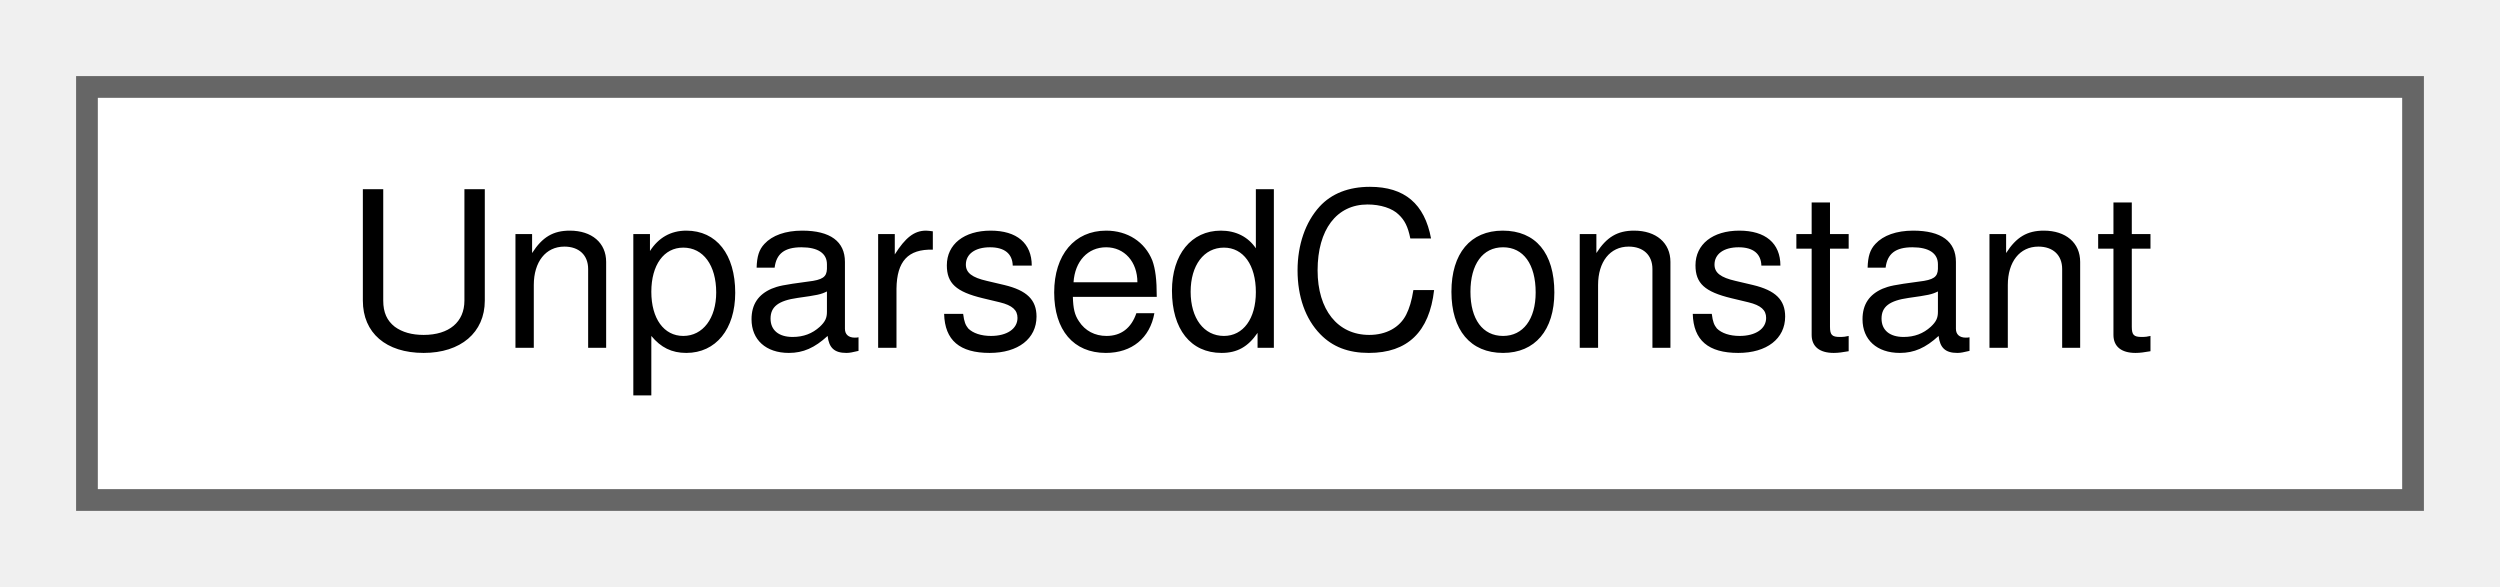
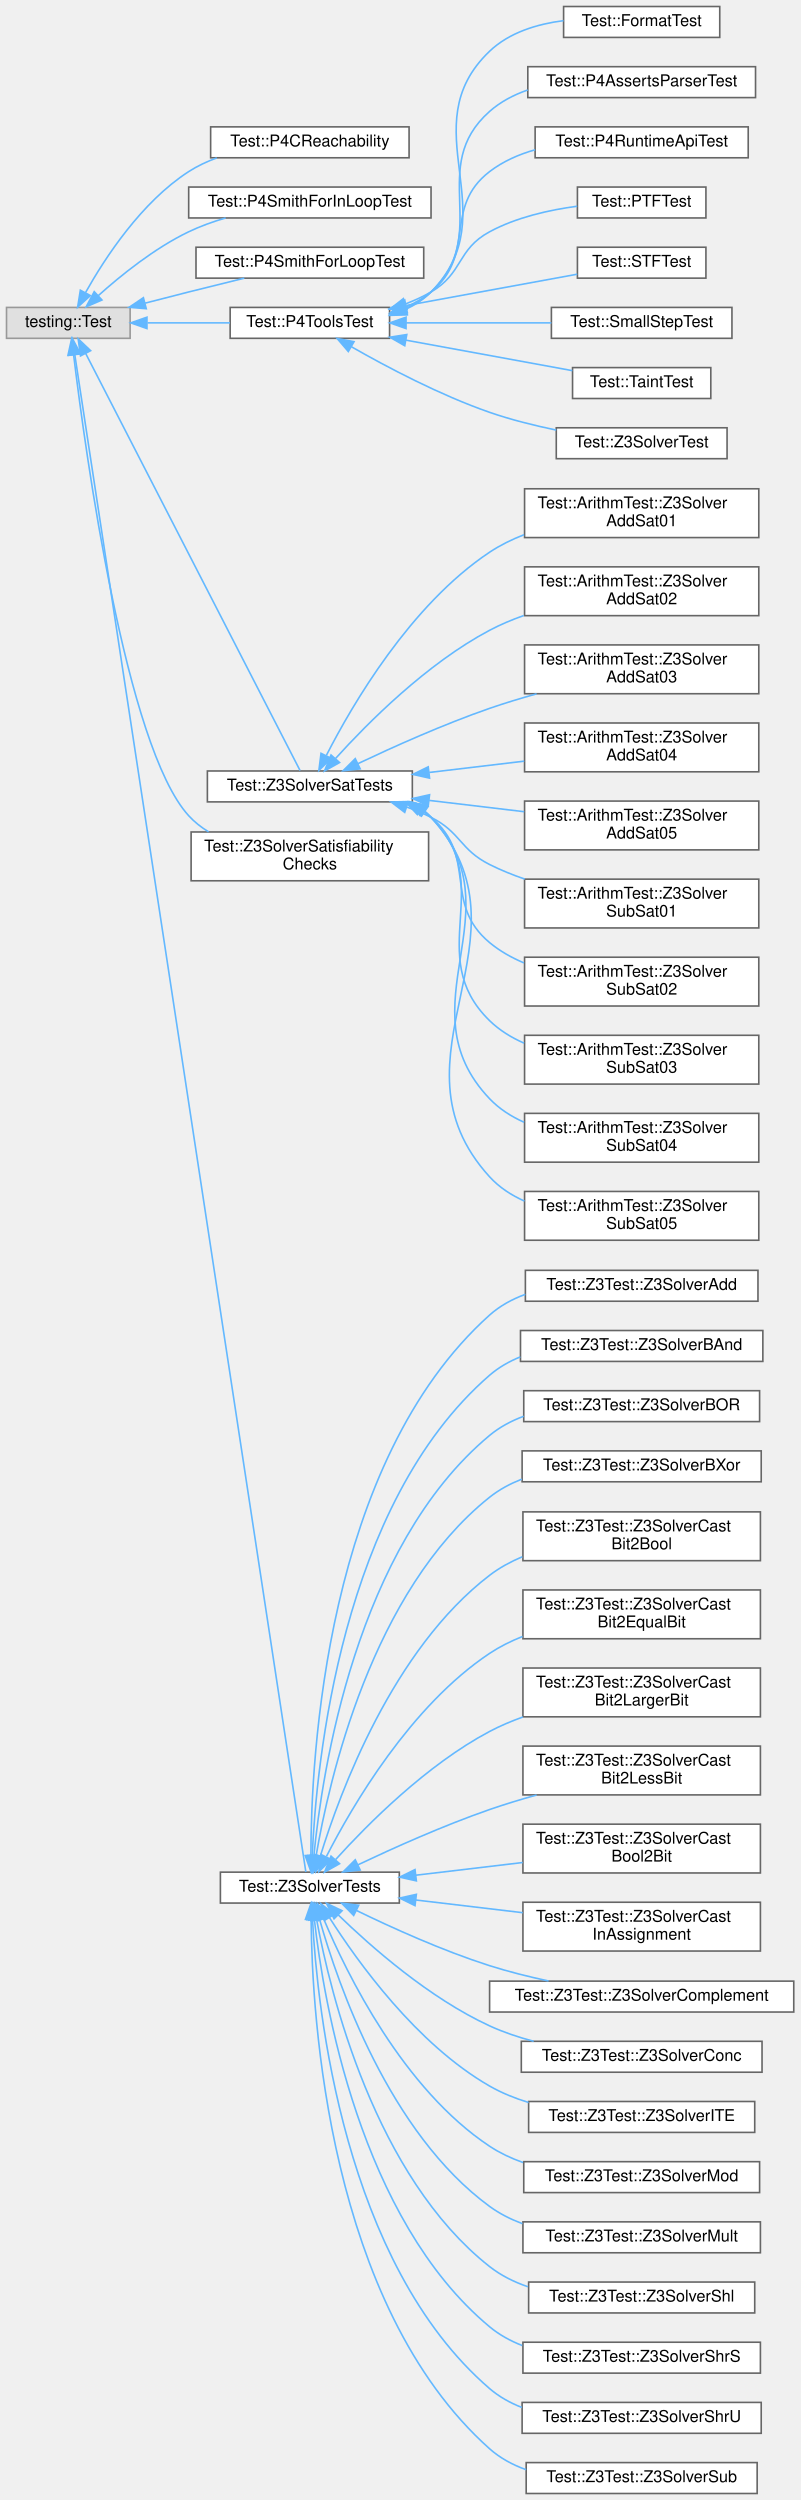
- <svg xmlns="http://www.w3.org/2000/svg" xmlns:xlink="http://www.w3.org/1999/xlink" width="115pt" height="27pt" viewBox="0.00 0.00 115.00 27.00">
-   <g id="graph0" class="graph" transform="scale(1 1) rotate(0) translate(4 23)">
+ <svg xmlns="http://www.w3.org/2000/svg" xmlns:xlink="http://www.w3.org/1999/xlink" width="492pt" height="1537pt" viewBox="0.00 0.00 492.00 1537.00">
+   <g id="graph0" class="graph" transform="scale(1 1) rotate(0) translate(4 1533)">
    <g id="Node000000" class="node">
      <g id="a_Node000000">
-         <a xlink:href="struct_unparsed_constant.html" target="_top" xlink:title=" ">
-           <polygon fill="white" stroke="#666666" points="107,-19 0,-19 0,0 107,0 107,-19" />
-           <text text-anchor="middle" x="53.5" y="-7" font-family="Helvetica,sans-Serif" font-size="10.00">UnparsedConstant</text>
+         <a xlink:title=" ">
+           <polygon fill="#e0e0e0" stroke="#999999" points="76,-1344 0,-1344 0,-1325 76,-1325 76,-1344" />
+           <text text-anchor="middle" x="38" y="-1332" font-family="Helvetica,sans-Serif" font-size="10.00">testing::Test</text>
+         </a>
+       </g>
+     </g>
+     <g id="Node000001" class="node">
+       <g id="a_Node000001">
+         <a xlink:href="class_test_1_1_p4_c_reachability.html" target="_top" xlink:title=" ">
+           <polygon fill="white" stroke="#666666" points="247.5,-1455 125.5,-1455 125.5,-1436 247.5,-1436 247.5,-1455" />
+           <text text-anchor="middle" x="186.5" y="-1443" font-family="Helvetica,sans-Serif" font-size="10.00">Test::P4CReachability</text>
+         </a>
+       </g>
+     </g>
+     <g id="edge1084_Node000000_Node000001" class="edge">
+       <g id="a_edge1084_Node000000_Node000001">
+         <a xlink:title=" ">
+           <path fill="none" stroke="#63b8ff" d="M48.6,-1353.16C60.55,-1374.46 82.96,-1408.77 112,-1427.5 117.3,-1430.92 123.2,-1433.69 129.28,-1435.93" />
+           <polygon fill="#63b8ff" stroke="#63b8ff" points="51.56,-1351.27 43.73,-1344.13 45.4,-1354.59 51.56,-1351.27" />
+         </a>
+       </g>
+     </g>
+     <g id="Node000002" class="node">
+       <g id="a_Node000002">
+         <a xlink:href="class_test_1_1_p4_smith_for_in_loop_test.html" target="_top" xlink:title=" ">
+           <polygon fill="white" stroke="#666666" points="261,-1418 112,-1418 112,-1399 261,-1399 261,-1418" />
+           <text text-anchor="middle" x="186.5" y="-1406" font-family="Helvetica,sans-Serif" font-size="10.00">Test::P4SmithForInLoopTest</text>
+         </a>
+       </g>
+     </g>
+     <g id="edge1085_Node000000_Node000002" class="edge">
+       <g id="a_edge1085_Node000000_Node000002">
+         <a xlink:title=" ">
+           <path fill="none" stroke="#63b8ff" d="M56.36,-1351.19C70.34,-1363.74 91.05,-1380.45 112,-1390.5 119.11,-1393.91 126.92,-1396.71 134.72,-1399" />
+           <polygon fill="#63b8ff" stroke="#63b8ff" points="58.68,-1348.56 48.96,-1344.36 53.93,-1353.71 58.68,-1348.56" />
+         </a>
+       </g>
+     </g>
+     <g id="Node000003" class="node">
+       <g id="a_Node000003">
+         <a xlink:href="class_test_1_1_p4_smith_for_loop_test.html" target="_top" xlink:title=" ">
+           <polygon fill="white" stroke="#666666" points="256.5,-1381 116.5,-1381 116.5,-1362 256.5,-1362 256.5,-1381" />
+           <text text-anchor="middle" x="186.5" y="-1369" font-family="Helvetica,sans-Serif" font-size="10.00">Test::P4SmithForLoopTest</text>
+         </a>
+       </g>
+     </g>
+     <g id="edge1086_Node000000_Node000003" class="edge">
+       <g id="a_edge1086_Node000000_Node000003">
+         <a xlink:title=" ">
+           <path fill="none" stroke="#63b8ff" d="M85.2,-1346.63C94.09,-1348.94 103.33,-1351.31 112,-1353.5 123.08,-1356.3 135.12,-1359.27 146.18,-1361.98" />
+           <polygon fill="#63b8ff" stroke="#63b8ff" points="85.92,-1343.2 75.36,-1344.07 84.16,-1349.98 85.92,-1343.2" />
+         </a>
+       </g>
+     </g>
+     <g id="Node000004" class="node">
+       <g id="a_Node000004">
+         <a xlink:href="class_test_1_1_p4_tools_test.html" target="_top" xlink:title="GTest for P4 Tools tests.">
+           <polygon fill="white" stroke="#666666" points="235.5,-1344 137.5,-1344 137.5,-1325 235.5,-1325 235.5,-1344" />
+           <text text-anchor="middle" x="186.5" y="-1332" font-family="Helvetica,sans-Serif" font-size="10.00">Test::P4ToolsTest</text>
+         </a>
+       </g>
+     </g>
+     <g id="edge1087_Node000000_Node000004" class="edge">
+       <g id="a_edge1087_Node000000_Node000004">
+         <a xlink:title=" ">
+           <path fill="none" stroke="#63b8ff" d="M86.71,-1334.5C102.96,-1334.5 121.13,-1334.5 137.41,-1334.5" />
+           <polygon fill="#63b8ff" stroke="#63b8ff" points="86.35,-1331 76.35,-1334.5 86.35,-1338 86.35,-1331" />
+         </a>
+       </g>
+     </g>
+     <g id="Node000013" class="node">
+       <g id="a_Node000013">
+         <a xlink:href="class_test_1_1_z3_solver_sat_tests.html" target="_top" xlink:title=" ">
+           <polygon fill="white" stroke="#666666" points="249.5,-1059 123.5,-1059 123.5,-1040 249.5,-1040 249.5,-1059" />
+           <text text-anchor="middle" x="186.5" y="-1047" font-family="Helvetica,sans-Serif" font-size="10.00">Test::Z3SolverSatTests</text>
+         </a>
+       </g>
+     </g>
+     <g id="edge1096_Node000000_Node000013" class="edge">
+       <g id="a_edge1096_Node000000_Node000013">
+         <a xlink:title=" ">
+           <path fill="none" stroke="#63b8ff" d="M48.69,-1315.66C77.06,-1260.46 159.3,-1100.47 180.48,-1059.27" />
+           <polygon fill="#63b8ff" stroke="#63b8ff" points="45.5,-1314.2 44.04,-1324.69 51.73,-1317.4 45.5,-1314.2" />
+         </a>
+       </g>
+     </g>
+     <g id="Node000024" class="node">
+       <g id="a_Node000024">
+         <a xlink:href="class_test_1_1_z3_solver_satisfiability_checks.html" target="_top" xlink:title=" ">
+           <polygon fill="white" stroke="#666666" points="259.5,-1021.5 113.5,-1021.5 113.5,-991.5 259.5,-991.5 259.5,-1021.5" />
+           <text text-anchor="start" x="121.5" y="-1009.5" font-family="Helvetica,sans-Serif" font-size="10.00">Test::Z3SolverSatisfiability</text>
+           <text text-anchor="middle" x="186.5" y="-998.5" font-family="Helvetica,sans-Serif" font-size="10.00">Checks</text>
+         </a>
+       </g>
+     </g>
+     <g id="edge1107_Node000000_Node000024" class="edge">
+       <g id="a_edge1107_Node000000_Node000024">
+         <a xlink:title=" ">
+           <path fill="none" stroke="#63b8ff" d="M41.27,-1314.75C48.57,-1254.4 73.28,-1073.93 112,-1031.5 115.54,-1027.62 119.71,-1024.34 124.24,-1021.57" />
+           <polygon fill="#63b8ff" stroke="#63b8ff" points="37.77,-1314.51 40.07,-1324.85 44.72,-1315.33 37.77,-1314.51" />
+         </a>
+       </g>
+     </g>
+     <g id="Node000025" class="node">
+       <g id="a_Node000025">
+         <a xlink:href="class_test_1_1_z3_solver_tests.html" target="_top" xlink:title=" ">
+           <polygon fill="white" stroke="#666666" points="241.5,-382 131.5,-382 131.5,-363 241.5,-363 241.5,-382" />
+           <text text-anchor="middle" x="186.5" y="-370" font-family="Helvetica,sans-Serif" font-size="10.00">Test::Z3SolverTests</text>
+         </a>
+       </g>
+     </g>
+     <g id="edge1108_Node000000_Node000025" class="edge">
+       <g id="a_edge1108_Node000000_Node000025">
+         <a xlink:title=" ">
+           <path fill="none" stroke="#63b8ff" d="M41.96,-1315.08C61.37,-1187.63 170.14,-473.38 184.04,-382.1" />
+           <polygon fill="#63b8ff" stroke="#63b8ff" points="38.5,-1314.57 40.45,-1324.98 45.42,-1315.62 38.5,-1314.57" />
+         </a>
+       </g>
+     </g>
+     <g id="Node000005" class="node">
+       <g id="a_Node000005">
+         <a xlink:href="class_test_1_1_format_test.html" target="_top" xlink:title="Helper methods to build configurations for Format Tests.">
+           <polygon fill="white" stroke="#666666" points="438.5,-1529 342.5,-1529 342.5,-1510 438.5,-1510 438.5,-1529" />
+           <text text-anchor="middle" x="390.5" y="-1517" font-family="Helvetica,sans-Serif" font-size="10.00">Test::FormatTest</text>
+         </a>
+       </g>
+     </g>
+     <g id="edge1088_Node000004_Node000005" class="edge">
+       <g id="a_edge1088_Node000004_Node000005">
+         <a xlink:title=" ">
+           <path fill="none" stroke="#63b8ff" d="M245.22,-1342.73C251.07,-1345.43 256.51,-1348.94 261,-1353.5 308.52,-1401.71 248.03,-1454.76 297,-1501.5 309.07,-1513.02 326.21,-1518.22 342.46,-1520.31" />
+           <polygon fill="#63b8ff" stroke="#63b8ff" points="246.34,-1339.41 235.74,-1339.12 243.84,-1345.95 246.34,-1339.41" />
+         </a>
+       </g>
+     </g>
+     <g id="Node000006" class="node">
+       <g id="a_Node000006">
+         <a xlink:href="class_test_1_1_p4_asserts_parser_test.html" target="_top" xlink:title=" ">
+           <polygon fill="white" stroke="#666666" points="460.5,-1492 320.5,-1492 320.5,-1473 460.5,-1473 460.5,-1492" />
+           <text text-anchor="middle" x="390.5" y="-1480" font-family="Helvetica,sans-Serif" font-size="10.00">Test::P4AssertsParserTest</text>
+         </a>
+       </g>
+     </g>
+     <g id="edge1089_Node000004_Node000006" class="edge">
+       <g id="a_edge1089_Node000004_Node000006">
+         <a xlink:title=" ">
+           <path fill="none" stroke="#63b8ff" d="M245.13,-1343.18C250.95,-1345.8 256.4,-1349.17 261,-1353.5 298.77,-1389.04 258.17,-1430.12 297,-1464.5 303.74,-1470.46 311.85,-1474.7 320.43,-1477.67" />
+           <polygon fill="#63b8ff" stroke="#63b8ff" points="246.33,-1339.89 235.74,-1339.64 243.86,-1346.44 246.33,-1339.89" />
+         </a>
+       </g>
+     </g>
+     <g id="Node000007" class="node">
+       <g id="a_Node000007">
+         <a xlink:href="class_test_1_1_p4_runtime_api_test.html" target="_top" xlink:title="Helper methods to build configurations for P4RuntimeApi Tests.">
+           <polygon fill="white" stroke="#666666" points="456,-1455 325,-1455 325,-1436 456,-1436 456,-1455" />
+           <text text-anchor="middle" x="390.5" y="-1443" font-family="Helvetica,sans-Serif" font-size="10.00">Test::P4RuntimeApiTest</text>
+         </a>
+       </g>
+     </g>
+     <g id="edge1090_Node000004_Node000007" class="edge">
+       <g id="a_edge1090_Node000004_Node000007">
+         <a xlink:title=" ">
+           <path fill="none" stroke="#63b8ff" d="M245.45,-1344.21C251.05,-1346.66 256.36,-1349.7 261,-1353.5 289.31,-1376.65 268,-1405.22 297,-1427.5 305.17,-1433.78 314.93,-1438.06 324.99,-1440.94" />
+           <polygon fill="#63b8ff" stroke="#63b8ff" points="246.42,-1340.84 235.83,-1340.65 243.98,-1347.4 246.42,-1340.84" />
+         </a>
+       </g>
+     </g>
+     <g id="Node000008" class="node">
+       <g id="a_Node000008">
+         <a xlink:href="class_test_1_1_p_t_f_test.html" target="_top" xlink:title="Helper methods to build configurations for PTF Tests.">
+           <polygon fill="white" stroke="#666666" points="430,-1418 351,-1418 351,-1399 430,-1399 430,-1418" />
+           <text text-anchor="middle" x="390.5" y="-1406" font-family="Helvetica,sans-Serif" font-size="10.00">Test::PTFTest</text>
+         </a>
+       </g>
+     </g>
+     <g id="edge1091_Node000004_Node000008" class="edge">
+       <g id="a_edge1091_Node000004_Node000008">
+         <a xlink:title=" ">
+           <path fill="none" stroke="#63b8ff" d="M245.49,-1346.23C250.89,-1348.29 256.16,-1350.69 261,-1353.5 280.84,-1365.02 276.82,-1379.59 297,-1390.5 313.41,-1399.37 333.54,-1403.91 350.84,-1406.22" />
+           <polygon fill="#63b8ff" stroke="#63b8ff" points="246.25,-1342.8 235.66,-1342.91 244.01,-1349.43 246.25,-1342.8" />
+         </a>
+       </g>
+     </g>
+     <g id="Node000009" class="node">
+       <g id="a_Node000009">
+         <a xlink:href="class_test_1_1_s_t_f_test.html" target="_top" xlink:title="Helper methods to build configurations for STF Tests.">
+           <polygon fill="white" stroke="#666666" points="430,-1381 351,-1381 351,-1362 430,-1362 430,-1381" />
+           <text text-anchor="middle" x="390.5" y="-1369" font-family="Helvetica,sans-Serif" font-size="10.00">Test::STFTest</text>
+         </a>
+       </g>
+     </g>
+     <g id="edge1092_Node000004_Node000009" class="edge">
+       <g id="a_edge1092_Node000004_Node000009">
+         <a xlink:title=" ">
+           <path fill="none" stroke="#63b8ff" d="M245.83,-1345.18C279.59,-1351.37 321.15,-1358.98 350.86,-1364.42" />
+           <polygon fill="#63b8ff" stroke="#63b8ff" points="246.09,-1341.67 235.63,-1343.32 244.83,-1348.56 246.09,-1341.67" />
+         </a>
+       </g>
+     </g>
+     <g id="Node000010" class="node">
+       <g id="a_Node000010">
+         <a xlink:href="class_test_1_1_small_step_test.html" target="_top" xlink:title=" ">
+           <polygon fill="white" stroke="#666666" points="446,-1344 335,-1344 335,-1325 446,-1325 446,-1344" />
+           <text text-anchor="middle" x="390.5" y="-1332" font-family="Helvetica,sans-Serif" font-size="10.00">Test::SmallStepTest</text>
+         </a>
+       </g>
+     </g>
+     <g id="edge1093_Node000004_Node000010" class="edge">
+       <g id="a_edge1093_Node000004_Node000010">
+         <a xlink:title=" ">
+           <path fill="none" stroke="#63b8ff" d="M245.72,-1334.5C273.83,-1334.5 307.36,-1334.5 334.97,-1334.5" />
+           <polygon fill="#63b8ff" stroke="#63b8ff" points="245.63,-1331 235.63,-1334.5 245.63,-1338 245.63,-1331" />
+         </a>
+       </g>
+     </g>
+     <g id="Node000011" class="node">
+       <g id="a_Node000011">
+         <a xlink:href="class_test_1_1_taint_test.html" target="_top" xlink:title="Helper methods to build configurations for Taint Tests.">
+           <polygon fill="white" stroke="#666666" points="433,-1307 348,-1307 348,-1288 433,-1288 433,-1307" />
+           <text text-anchor="middle" x="390.5" y="-1295" font-family="Helvetica,sans-Serif" font-size="10.00">Test::TaintTest</text>
+         </a>
+       </g>
+     </g>
+     <g id="edge1094_Node000004_Node000011" class="edge">
+       <g id="a_edge1094_Node000004_Node000011">
+         <a xlink:title=" ">
+           <path fill="none" stroke="#63b8ff" d="M245.52,-1323.87C278.23,-1317.88 318.33,-1310.54 347.89,-1305.12" />
+           <polygon fill="#63b8ff" stroke="#63b8ff" points="244.83,-1320.44 235.63,-1325.68 246.09,-1327.33 244.83,-1320.44" />
+         </a>
+       </g>
+     </g>
+     <g id="Node000012" class="node">
+       <g id="a_Node000012">
+         <a xlink:href="class_test_1_1_z3_solver_test.html" target="_top" xlink:title=" ">
+           <polygon fill="white" stroke="#666666" points="443,-1270 338,-1270 338,-1251 443,-1251 443,-1270" />
+           <text text-anchor="middle" x="390.5" y="-1258" font-family="Helvetica,sans-Serif" font-size="10.00">Test::Z3SolverTest</text>
+         </a>
+       </g>
+     </g>
+     <g id="edge1095_Node000004_Node000012" class="edge">
+       <g id="a_edge1095_Node000004_Node000012">
+         <a xlink:title=" ">
+           <path fill="none" stroke="#63b8ff" d="M212.09,-1319.79C233.76,-1307.41 266.54,-1290.07 297,-1279.5 310.01,-1274.99 324.44,-1271.39 337.96,-1268.59" />
+           <polygon fill="#63b8ff" stroke="#63b8ff" points="210.14,-1316.88 203.24,-1324.92 213.65,-1322.93 210.14,-1316.88" />
+         </a>
+       </g>
+     </g>
+     <g id="Node000014" class="node">
+       <g id="a_Node000014">
+         <a xlink:href="class_test_1_1_arithm_test_1_1_z3_solver_add_sat01.html" target="_top" xlink:title=" ">
+           <polygon fill="white" stroke="#666666" points="462.5,-1232.5 318.5,-1232.5 318.5,-1202.5 462.5,-1202.5 462.5,-1232.5" />
+           <text text-anchor="start" x="326.5" y="-1220.5" font-family="Helvetica,sans-Serif" font-size="10.00">Test::ArithmTest::Z3Solver</text>
+           <text text-anchor="middle" x="390.5" y="-1209.5" font-family="Helvetica,sans-Serif" font-size="10.00">AddSat01</text>
+         </a>
+       </g>
+     </g>
+     <g id="edge1097_Node000013_Node000014" class="edge">
+       <g id="a_edge1097_Node000013_Node000014">
+         <a xlink:title=" ">
+           <path fill="none" stroke="#63b8ff" d="M196.68,-1068.66C212.61,-1099.8 248.38,-1161.14 297,-1193.5 303.49,-1197.82 310.72,-1201.36 318.19,-1204.27" />
+           <polygon fill="#63b8ff" stroke="#63b8ff" points="199.64,-1066.74 192.05,-1059.35 193.37,-1069.86 199.64,-1066.74" />
+         </a>
+       </g>
+     </g>
+     <g id="Node000015" class="node">
+       <g id="a_Node000015">
+         <a xlink:href="class_test_1_1_arithm_test_1_1_z3_solver_add_sat02.html" target="_top" xlink:title=" ">
+           <polygon fill="white" stroke="#666666" points="462.5,-1184.5 318.5,-1184.5 318.5,-1154.5 462.5,-1154.5 462.5,-1184.5" />
+           <text text-anchor="start" x="326.5" y="-1172.5" font-family="Helvetica,sans-Serif" font-size="10.00">Test::ArithmTest::Z3Solver</text>
+           <text text-anchor="middle" x="390.5" y="-1161.5" font-family="Helvetica,sans-Serif" font-size="10.00">AddSat02</text>
+         </a>
+       </g>
+     </g>
+     <g id="edge1098_Node000013_Node000015" class="edge">
+       <g id="a_edge1098_Node000013_Node000015">
+         <a xlink:title=" ">
+           <path fill="none" stroke="#63b8ff" d="M202.37,-1066.77C221.91,-1088.38 258.34,-1125.03 297,-1145.5 303.6,-1148.99 310.74,-1152 318.02,-1154.58" />
+           <polygon fill="#63b8ff" stroke="#63b8ff" points="204.76,-1064.19 195.51,-1059.03 199.52,-1068.83 204.76,-1064.19" />
+         </a>
+       </g>
+     </g>
+     <g id="Node000016" class="node">
+       <g id="a_Node000016">
+         <a xlink:href="class_test_1_1_arithm_test_1_1_z3_solver_add_sat03.html" target="_top" xlink:title=" ">
+           <polygon fill="white" stroke="#666666" points="462.5,-1136.5 318.5,-1136.5 318.5,-1106.5 462.5,-1106.5 462.5,-1136.5" />
+           <text text-anchor="start" x="326.5" y="-1124.5" font-family="Helvetica,sans-Serif" font-size="10.00">Test::ArithmTest::Z3Solver</text>
+           <text text-anchor="middle" x="390.5" y="-1113.5" font-family="Helvetica,sans-Serif" font-size="10.00">AddSat03</text>
+         </a>
+       </g>
+     </g>
+     <g id="edge1099_Node000013_Node000016" class="edge">
+       <g id="a_edge1099_Node000013_Node000016">
+         <a xlink:title=" ">
+           <path fill="none" stroke="#63b8ff" d="M215.94,-1063.46C237.76,-1073.8 268.81,-1087.73 297,-1097.5 306.25,-1100.7 316.15,-1103.71 325.91,-1106.43" />
+           <polygon fill="#63b8ff" stroke="#63b8ff" points="217.44,-1060.3 206.9,-1059.13 214.41,-1066.61 217.44,-1060.3" />
+         </a>
+       </g>
+     </g>
+     <g id="Node000017" class="node">
+       <g id="a_Node000017">
+         <a xlink:href="class_test_1_1_arithm_test_1_1_z3_solver_add_sat04.html" target="_top" xlink:title=" ">
+           <polygon fill="white" stroke="#666666" points="462.5,-1088.5 318.5,-1088.5 318.5,-1058.5 462.5,-1058.5 462.5,-1088.5" />
+           <text text-anchor="start" x="326.5" y="-1076.5" font-family="Helvetica,sans-Serif" font-size="10.00">Test::ArithmTest::Z3Solver</text>
+           <text text-anchor="middle" x="390.5" y="-1065.5" font-family="Helvetica,sans-Serif" font-size="10.00">AddSat04</text>
+         </a>
+       </g>
+     </g>
+     <g id="edge1100_Node000013_Node000017" class="edge">
+       <g id="a_edge1100_Node000013_Node000017">
+         <a xlink:title=" ">
+           <path fill="none" stroke="#63b8ff" d="M259.84,-1058.09C278.84,-1060.35 299.32,-1062.79 318.27,-1065.04" />
+           <polygon fill="#63b8ff" stroke="#63b8ff" points="260.1,-1054.6 249.75,-1056.9 259.27,-1061.55 260.1,-1054.6" />
+         </a>
+       </g>
+     </g>
+     <g id="Node000018" class="node">
+       <g id="a_Node000018">
+         <a xlink:href="class_test_1_1_arithm_test_1_1_z3_solver_add_sat05.html" target="_top" xlink:title=" ">
+           <polygon fill="white" stroke="#666666" points="462.5,-1040.5 318.5,-1040.5 318.5,-1010.5 462.5,-1010.5 462.5,-1040.5" />
+           <text text-anchor="start" x="326.5" y="-1028.5" font-family="Helvetica,sans-Serif" font-size="10.00">Test::ArithmTest::Z3Solver</text>
+           <text text-anchor="middle" x="390.5" y="-1017.5" font-family="Helvetica,sans-Serif" font-size="10.00">AddSat05</text>
+         </a>
+       </g>
+     </g>
+     <g id="edge1101_Node000013_Node000018" class="edge">
+       <g id="a_edge1101_Node000013_Node000018">
+         <a xlink:title=" ">
+           <path fill="none" stroke="#63b8ff" d="M259.84,-1040.91C278.84,-1038.65 299.32,-1036.21 318.27,-1033.96" />
+           <polygon fill="#63b8ff" stroke="#63b8ff" points="259.27,-1037.45 249.75,-1042.1 260.1,-1044.4 259.27,-1037.45" />
+         </a>
+       </g>
+     </g>
+     <g id="Node000019" class="node">
+       <g id="a_Node000019">
+         <a xlink:href="class_test_1_1_arithm_test_1_1_z3_solver_sub_sat01.html" target="_top" xlink:title=" ">
+           <polygon fill="white" stroke="#666666" points="462.5,-992.5 318.5,-992.5 318.5,-962.5 462.5,-962.5 462.5,-992.5" />
+           <text text-anchor="start" x="326.5" y="-980.5" font-family="Helvetica,sans-Serif" font-size="10.00">Test::ArithmTest::Z3Solver</text>
+           <text text-anchor="middle" x="390.5" y="-969.5" font-family="Helvetica,sans-Serif" font-size="10.00">SubSat01</text>
+         </a>
+       </g>
+     </g>
+     <g id="edge1102_Node000013_Node000019" class="edge">
+       <g id="a_edge1102_Node000013_Node000019">
+         <a xlink:title=" ">
+           <path fill="none" stroke="#63b8ff" d="M246.27,-1036.75C251.35,-1034.92 256.34,-1032.84 261,-1030.5 279.36,-1021.28 278.64,-1010.73 297,-1001.5 303.82,-998.07 311.17,-995.1 318.65,-992.53" />
+           <polygon fill="#63b8ff" stroke="#63b8ff" points="244.82,-1033.54 236.41,-1039.97 247,-1040.19 244.82,-1033.54" />
+         </a>
+       </g>
+     </g>
+     <g id="Node000020" class="node">
+       <g id="a_Node000020">
+         <a xlink:href="class_test_1_1_arithm_test_1_1_z3_solver_sub_sat02.html" target="_top" xlink:title=" ">
+           <polygon fill="white" stroke="#666666" points="462.5,-944.5 318.5,-944.5 318.5,-914.5 462.5,-914.5 462.5,-944.5" />
+           <text text-anchor="start" x="326.5" y="-932.5" font-family="Helvetica,sans-Serif" font-size="10.00">Test::ArithmTest::Z3Solver</text>
+           <text text-anchor="middle" x="390.5" y="-921.5" font-family="Helvetica,sans-Serif" font-size="10.00">SubSat02</text>
+         </a>
+       </g>
+     </g>
+     <g id="edge1103_Node000013_Node000020" class="edge">
+       <g id="a_edge1103_Node000013_Node000020">
+         <a xlink:title=" ">
+           <path fill="none" stroke="#63b8ff" d="M254.51,-1035.15C256.79,-1033.74 258.96,-1032.19 261,-1030.5 290.06,-1006.36 267.95,-977.65 297,-953.5 303.25,-948.3 310.5,-944.22 318.13,-941" />
+           <polygon fill="#63b8ff" stroke="#63b8ff" points="252.57,-1032.22 245.32,-1039.94 255.8,-1038.42 252.57,-1032.22" />
+         </a>
+       </g>
+     </g>
+     <g id="Node000021" class="node">
+       <g id="a_Node000021">
+         <a xlink:href="class_test_1_1_arithm_test_1_1_z3_solver_sub_sat03.html" target="_top" xlink:title=" ">
+           <polygon fill="white" stroke="#666666" points="462.5,-896.5 318.5,-896.5 318.5,-866.5 462.5,-866.5 462.5,-896.5" />
+           <text text-anchor="start" x="326.5" y="-884.5" font-family="Helvetica,sans-Serif" font-size="10.00">Test::ArithmTest::Z3Solver</text>
+           <text text-anchor="middle" x="390.5" y="-873.5" font-family="Helvetica,sans-Serif" font-size="10.00">SubSat03</text>
+         </a>
+       </g>
+     </g>
+     <g id="edge1104_Node000013_Node000021" class="edge">
+       <g id="a_edge1104_Node000013_Node000021">
+         <a xlink:title=" ">
+           <path fill="none" stroke="#63b8ff" d="M256.27,-1034.53C257.93,-1033.29 259.51,-1031.95 261,-1030.5 302.44,-990.18 255.58,-945.83 297,-905.5 303.06,-899.6 310.38,-895.09 318.21,-891.67" />
+           <polygon fill="#63b8ff" stroke="#63b8ff" points="254.1,-1031.75 247.4,-1039.96 257.75,-1037.73 254.1,-1031.75" />
+         </a>
+       </g>
+     </g>
+     <g id="Node000022" class="node">
+       <g id="a_Node000022">
+         <a xlink:href="class_test_1_1_arithm_test_1_1_z3_solver_sub_sat04.html" target="_top" xlink:title=" ">
+           <polygon fill="white" stroke="#666666" points="462.5,-848.5 318.5,-848.5 318.5,-818.5 462.5,-818.5 462.5,-848.5" />
+           <text text-anchor="start" x="326.5" y="-836.5" font-family="Helvetica,sans-Serif" font-size="10.00">Test::ArithmTest::Z3Solver</text>
+           <text text-anchor="middle" x="390.5" y="-825.5" font-family="Helvetica,sans-Serif" font-size="10.00">SubSat04</text>
+         </a>
+       </g>
+     </g>
+     <g id="edge1105_Node000013_Node000022" class="edge">
+       <g id="a_edge1105_Node000013_Node000022">
+         <a xlink:title=" ">
+           <path fill="none" stroke="#63b8ff" d="M257.03,-1034.18C258.42,-1033.04 259.75,-1031.81 261,-1030.5 315.19,-973.66 242.84,-914.37 297,-857.5 302.95,-851.25 310.3,-846.55 318.23,-843.03" />
+           <polygon fill="#63b8ff" stroke="#63b8ff" points="254.81,-1031.45 248.41,-1039.9 258.68,-1037.29 254.81,-1031.45" />
+         </a>
+       </g>
+     </g>
+     <g id="Node000023" class="node">
+       <g id="a_Node000023">
+         <a xlink:href="class_test_1_1_arithm_test_1_1_z3_solver_sub_sat05.html" target="_top" xlink:title=" ">
+           <polygon fill="white" stroke="#666666" points="462.5,-800.5 318.5,-800.5 318.5,-770.5 462.5,-770.5 462.5,-800.5" />
+           <text text-anchor="start" x="326.5" y="-788.5" font-family="Helvetica,sans-Serif" font-size="10.00">Test::ArithmTest::Z3Solver</text>
+           <text text-anchor="middle" x="390.5" y="-777.5" font-family="Helvetica,sans-Serif" font-size="10.00">SubSat05</text>
+         </a>
+       </g>
+     </g>
+     <g id="edge1106_Node000013_Node000023" class="edge">
+       <g id="a_edge1106_Node000013_Node000023">
+         <a xlink:title=" ">
+           <path fill="none" stroke="#63b8ff" d="M257.21,-1034.17C258.54,-1033.03 259.81,-1031.81 261,-1030.5 328.08,-956.99 229.96,-883.04 297,-809.5 302.92,-803 310.36,-798.17 318.43,-794.58" />
+           <polygon fill="#63b8ff" stroke="#63b8ff" points="255.18,-1031.31 248.93,-1039.87 259.15,-1037.08 255.18,-1031.31" />
+         </a>
+       </g>
+     </g>
+     <g id="Node000026" class="node">
+       <g id="a_Node000026">
+         <a xlink:href="class_test_1_1_z3_test_1_1_z3_solver_add.html" target="_top" xlink:title=" ">
+           <polygon fill="white" stroke="#666666" points="462,-752 319,-752 319,-733 462,-733 462,-752" />
+           <text text-anchor="middle" x="390.5" y="-740" font-family="Helvetica,sans-Serif" font-size="10.00">Test::Z3Test::Z3SolverAdd</text>
+         </a>
+       </g>
+     </g>
+     <g id="edge1109_Node000025_Node000026" class="edge">
+       <g id="a_edge1109_Node000025_Node000026">
+         <a xlink:title=" ">
+           <path fill="none" stroke="#63b8ff" d="M187.14,-392.23C187.19,-452.24 196.03,-634.01 297,-724.5 303.34,-730.18 310.91,-734.29 318.97,-737.24" />
+           <polygon fill="#63b8ff" stroke="#63b8ff" points="190.64,-392.22 187.22,-382.2 183.64,-392.17 190.64,-392.22" />
+         </a>
+       </g>
+     </g>
+     <g id="Node000027" class="node">
+       <g id="a_Node000027">
+         <a xlink:href="class_test_1_1_z3_test_1_1_z3_solver_b_and.html" target="_top" xlink:title=" ">
+           <polygon fill="white" stroke="#666666" points="465,-715 316,-715 316,-696 465,-696 465,-715" />
+           <text text-anchor="middle" x="390.5" y="-703" font-family="Helvetica,sans-Serif" font-size="10.00">Test::Z3Test::Z3SolverBAnd</text>
+         </a>
+       </g>
+     </g>
+     <g id="edge1110_Node000025_Node000027" class="edge">
+       <g id="a_edge1110_Node000025_Node000027">
+         <a xlink:title=" ">
+           <path fill="none" stroke="#63b8ff" d="M187.97,-392.34C190.43,-448.25 205.51,-608.19 297,-687.5 302.56,-692.32 309.03,-696.01 315.91,-698.8" />
+           <polygon fill="#63b8ff" stroke="#63b8ff" points="191.46,-391.93 187.61,-382.05 184.46,-392.17 191.46,-391.93" />
+         </a>
+       </g>
+     </g>
+     <g id="Node000028" class="node">
+       <g id="a_Node000028">
+         <a xlink:href="class_test_1_1_z3_test_1_1_z3_solver_b_o_r.html" target="_top" xlink:title=" ">
+           <polygon fill="white" stroke="#666666" points="463,-678 318,-678 318,-659 463,-659 463,-678" />
+           <text text-anchor="middle" x="390.5" y="-666" font-family="Helvetica,sans-Serif" font-size="10.00">Test::Z3Test::Z3SolverBOR</text>
+         </a>
+       </g>
+     </g>
+     <g id="edge1111_Node000025_Node000028" class="edge">
+       <g id="a_edge1111_Node000025_Node000028">
+         <a xlink:title=" ">
+           <path fill="none" stroke="#63b8ff" d="M188.97,-392.06C193.93,-443.27 214.69,-582.03 297,-650.5 303.16,-655.63 310.36,-659.45 317.96,-662.28" />
+           <polygon fill="#63b8ff" stroke="#63b8ff" points="192.45,-391.67 188.1,-382.01 185.48,-392.28 192.45,-391.67" />
+         </a>
+       </g>
+     </g>
+     <g id="Node000029" class="node">
+       <g id="a_Node000029">
+         <a xlink:href="class_test_1_1_z3_test_1_1_z3_solver_b_xor.html" target="_top" xlink:title=" ">
+           <polygon fill="white" stroke="#666666" points="464,-641 317,-641 317,-622 464,-622 464,-641" />
+           <text text-anchor="middle" x="390.5" y="-629" font-family="Helvetica,sans-Serif" font-size="10.00">Test::Z3Test::Z3SolverBXor</text>
+         </a>
+       </g>
+     </g>
+     <g id="edge1112_Node000025_Node000029" class="edge">
+       <g id="a_edge1112_Node000025_Node000029">
+         <a xlink:title=" ">
+           <path fill="none" stroke="#63b8ff" d="M190.36,-392.12C198.21,-438.39 224.53,-554.77 297,-612.5 302.9,-617.2 309.66,-620.82 316.79,-623.61" />
+           <polygon fill="#63b8ff" stroke="#63b8ff" points="193.81,-391.5 188.78,-382.17 186.9,-392.6 193.81,-391.5" />
+         </a>
+       </g>
+     </g>
+     <g id="Node000030" class="node">
+       <g id="a_Node000030">
+         <a xlink:href="class_test_1_1_z3_test_1_1_z3_solver_cast_bit2_bool.html" target="_top" xlink:title=" ">
+           <polygon fill="white" stroke="#666666" points="463.5,-603.5 317.5,-603.5 317.5,-573.5 463.5,-573.5 463.5,-603.5" />
+           <text text-anchor="start" x="325.5" y="-591.5" font-family="Helvetica,sans-Serif" font-size="10.00">Test::Z3Test::Z3SolverCast</text>
+           <text text-anchor="middle" x="390.5" y="-580.5" font-family="Helvetica,sans-Serif" font-size="10.00">Bit2Bool</text>
+         </a>
+       </g>
+     </g>
+     <g id="edge1113_Node000025_Node000030" class="edge">
+       <g id="a_edge1113_Node000025_Node000030">
+         <a xlink:title=" ">
+           <path fill="none" stroke="#63b8ff" d="M192.95,-391.9C204.94,-430.88 237.39,-518.88 297,-564.5 303.06,-569.14 309.93,-572.88 317.12,-575.91" />
+           <polygon fill="#63b8ff" stroke="#63b8ff" points="196.3,-390.88 190.11,-382.28 189.59,-392.86 196.3,-390.88" />
+         </a>
+       </g>
+     </g>
+     <g id="Node000031" class="node">
+       <g id="a_Node000031">
+         <a xlink:href="class_test_1_1_z3_test_1_1_z3_solver_cast_bit2_equal_bit.html" target="_top" xlink:title=" ">
+           <polygon fill="white" stroke="#666666" points="463.5,-555.5 317.5,-555.5 317.5,-525.5 463.5,-525.5 463.5,-555.5" />
+           <text text-anchor="start" x="325.5" y="-543.5" font-family="Helvetica,sans-Serif" font-size="10.00">Test::Z3Test::Z3SolverCast</text>
+           <text text-anchor="middle" x="390.5" y="-532.5" font-family="Helvetica,sans-Serif" font-size="10.00">Bit2EqualBit</text>
+         </a>
+       </g>
+     </g>
+     <g id="edge1114_Node000025_Node000031" class="edge">
+       <g id="a_edge1114_Node000025_Node000031">
+         <a xlink:title=" ">
+           <path fill="none" stroke="#63b8ff" d="M196.68,-391.66C212.61,-422.8 248.38,-484.14 297,-516.5 303.22,-520.64 310.1,-524.06 317.24,-526.89" />
+           <polygon fill="#63b8ff" stroke="#63b8ff" points="199.64,-389.74 192.05,-382.35 193.37,-392.86 199.64,-389.74" />
+         </a>
+       </g>
+     </g>
+     <g id="Node000032" class="node">
+       <g id="a_Node000032">
+         <a xlink:href="class_test_1_1_z3_test_1_1_z3_solver_cast_bit2_larger_bit.html" target="_top" xlink:title=" ">
+           <polygon fill="white" stroke="#666666" points="463.5,-507.5 317.5,-507.5 317.5,-477.5 463.5,-477.5 463.5,-507.5" />
+           <text text-anchor="start" x="325.5" y="-495.5" font-family="Helvetica,sans-Serif" font-size="10.00">Test::Z3Test::Z3SolverCast</text>
+           <text text-anchor="middle" x="390.5" y="-484.5" font-family="Helvetica,sans-Serif" font-size="10.00">Bit2LargerBit</text>
+         </a>
+       </g>
+     </g>
+     <g id="edge1115_Node000025_Node000032" class="edge">
+       <g id="a_edge1115_Node000025_Node000032">
+         <a xlink:title=" ">
+           <path fill="none" stroke="#63b8ff" d="M202.37,-389.77C221.91,-411.38 258.34,-448.03 297,-468.5 303.45,-471.92 310.42,-474.87 317.53,-477.41" />
+           <polygon fill="#63b8ff" stroke="#63b8ff" points="204.76,-387.19 195.51,-382.03 199.52,-391.83 204.76,-387.19" />
+         </a>
+       </g>
+     </g>
+     <g id="Node000033" class="node">
+       <g id="a_Node000033">
+         <a xlink:href="class_test_1_1_z3_test_1_1_z3_solver_cast_bit2_less_bit.html" target="_top" xlink:title=" ">
+           <polygon fill="white" stroke="#666666" points="463.5,-459.5 317.5,-459.5 317.5,-429.5 463.5,-429.5 463.5,-459.5" />
+           <text text-anchor="start" x="325.5" y="-447.5" font-family="Helvetica,sans-Serif" font-size="10.00">Test::Z3Test::Z3SolverCast</text>
+           <text text-anchor="middle" x="390.5" y="-436.5" font-family="Helvetica,sans-Serif" font-size="10.00">Bit2LessBit</text>
+         </a>
+       </g>
+     </g>
+     <g id="edge1116_Node000025_Node000033" class="edge">
+       <g id="a_edge1116_Node000025_Node000033">
+         <a xlink:title=" ">
+           <path fill="none" stroke="#63b8ff" d="M215.94,-386.46C237.76,-396.8 268.81,-410.73 297,-420.5 306.25,-423.7 316.15,-426.71 325.91,-429.43" />
+           <polygon fill="#63b8ff" stroke="#63b8ff" points="217.44,-383.3 206.9,-382.13 214.41,-389.61 217.44,-383.3" />
+         </a>
+       </g>
+     </g>
+     <g id="Node000034" class="node">
+       <g id="a_Node000034">
+         <a xlink:href="class_test_1_1_z3_test_1_1_z3_solver_cast_bool2_bit.html" target="_top" xlink:title=" ">
+           <polygon fill="white" stroke="#666666" points="463.5,-411.5 317.5,-411.5 317.5,-381.5 463.5,-381.5 463.5,-411.5" />
+           <text text-anchor="start" x="325.5" y="-399.5" font-family="Helvetica,sans-Serif" font-size="10.00">Test::Z3Test::Z3SolverCast</text>
+           <text text-anchor="middle" x="390.5" y="-388.5" font-family="Helvetica,sans-Serif" font-size="10.00">Bool2Bit</text>
+         </a>
+       </g>
+     </g>
+     <g id="edge1117_Node000025_Node000034" class="edge">
+       <g id="a_edge1117_Node000025_Node000034">
+         <a xlink:title=" ">
+           <path fill="none" stroke="#63b8ff" d="M251.68,-380.13C272.58,-382.61 295.91,-385.38 317.36,-387.93" />
+           <polygon fill="#63b8ff" stroke="#63b8ff" points="251.98,-376.64 241.63,-378.93 251.15,-383.59 251.98,-376.64" />
+         </a>
+       </g>
+     </g>
+     <g id="Node000035" class="node">
+       <g id="a_Node000035">
+         <a xlink:href="class_test_1_1_z3_test_1_1_z3_solver_cast_in_assignment.html" target="_top" xlink:title=" ">
+           <polygon fill="white" stroke="#666666" points="463.5,-363.5 317.5,-363.5 317.5,-333.5 463.5,-333.5 463.5,-363.5" />
+           <text text-anchor="start" x="325.5" y="-351.5" font-family="Helvetica,sans-Serif" font-size="10.00">Test::Z3Test::Z3SolverCast</text>
+           <text text-anchor="middle" x="390.5" y="-340.5" font-family="Helvetica,sans-Serif" font-size="10.00">InAssignment</text>
+         </a>
+       </g>
+     </g>
+     <g id="edge1118_Node000025_Node000035" class="edge">
+       <g id="a_edge1118_Node000025_Node000035">
+         <a xlink:title=" ">
+           <path fill="none" stroke="#63b8ff" d="M251.68,-364.87C272.58,-362.39 295.91,-359.62 317.36,-357.07" />
+           <polygon fill="#63b8ff" stroke="#63b8ff" points="251.15,-361.41 241.63,-366.07 251.98,-368.36 251.15,-361.41" />
+         </a>
+       </g>
+     </g>
+     <g id="Node000036" class="node">
+       <g id="a_Node000036">
+         <a xlink:href="class_test_1_1_z3_test_1_1_z3_solver_complement.html" target="_top" xlink:title=" ">
+           <polygon fill="white" stroke="#666666" points="484,-315 297,-315 297,-296 484,-296 484,-315" />
+           <text text-anchor="middle" x="390.5" y="-303" font-family="Helvetica,sans-Serif" font-size="10.00">Test::Z3Test::Z3SolverComplement</text>
+         </a>
+       </g>
+     </g>
+     <g id="edge1119_Node000025_Node000036" class="edge">
+       <g id="a_edge1119_Node000025_Node000036">
+         <a xlink:title=" ">
+           <path fill="none" stroke="#63b8ff" d="M215.02,-358.5C236.79,-347.9 268.22,-333.65 297,-324.5 308.56,-320.82 321.17,-317.69 333.25,-315.08" />
+           <polygon fill="#63b8ff" stroke="#63b8ff" points="213.44,-355.37 206.02,-362.94 216.54,-361.65 213.44,-355.37" />
+         </a>
+       </g>
+     </g>
+     <g id="Node000037" class="node">
+       <g id="a_Node000037">
+         <a xlink:href="class_test_1_1_z3_test_1_1_z3_solver_conc.html" target="_top" xlink:title=" ">
+           <polygon fill="white" stroke="#666666" points="464.5,-278 316.5,-278 316.5,-259 464.5,-259 464.5,-278" />
+           <text text-anchor="middle" x="390.5" y="-266" font-family="Helvetica,sans-Serif" font-size="10.00">Test::Z3Test::Z3SolverConc</text>
+         </a>
+       </g>
+     </g>
+     <g id="edge1120_Node000025_Node000037" class="edge">
+       <g id="a_edge1120_Node000025_Node000037">
+         <a xlink:title=" ">
+           <path fill="none" stroke="#63b8ff" d="M203.86,-355.79C223.96,-336.29 259.94,-304.55 297,-287.5 305.49,-283.59 314.78,-280.48 324.1,-278.01" />
+           <polygon fill="#63b8ff" stroke="#63b8ff" points="201.38,-353.32 196.74,-362.84 206.31,-358.29 201.38,-353.32" />
+         </a>
+       </g>
+     </g>
+     <g id="Node000038" class="node">
+       <g id="a_Node000038">
+         <a xlink:href="class_test_1_1_z3_test_1_1_z3_solver_i_t_e.html" target="_top" xlink:title=" ">
+           <polygon fill="white" stroke="#666666" points="460,-241 321,-241 321,-222 460,-222 460,-241" />
+           <text text-anchor="middle" x="390.5" y="-229" font-family="Helvetica,sans-Serif" font-size="10.00">Test::Z3Test::Z3SolverITE</text>
+         </a>
+       </g>
+     </g>
+     <g id="edge1121_Node000025_Node000038" class="edge">
+       <g id="a_edge1121_Node000025_Node000038">
+         <a xlink:title=" ">
+           <path fill="none" stroke="#63b8ff" d="M198.51,-354.09C215.85,-326.84 252.17,-276.22 297,-250.5 304.39,-246.26 312.6,-242.95 320.99,-240.38" />
+           <polygon fill="#63b8ff" stroke="#63b8ff" points="195.49,-352.33 193.19,-362.68 201.44,-356.02 195.49,-352.33" />
+         </a>
+       </g>
+     </g>
+     <g id="Node000039" class="node">
+       <g id="a_Node000039">
+         <a xlink:href="class_test_1_1_z3_test_1_1_z3_solver_mod.html" target="_top" xlink:title=" ">
+           <polygon fill="white" stroke="#666666" points="463,-204 318,-204 318,-185 463,-185 463,-204" />
+           <text text-anchor="middle" x="390.5" y="-192" font-family="Helvetica,sans-Serif" font-size="10.00">Test::Z3Test::Z3SolverMod</text>
+         </a>
+       </g>
+     </g>
+     <g id="edge1122_Node000025_Node000039" class="edge">
+       <g id="a_edge1122_Node000025_Node000039">
+         <a xlink:title=" ">
+           <path fill="none" stroke="#63b8ff" d="M194.93,-353.43C209.2,-319.45 243.83,-248.73 297,-213.5 303.29,-209.33 310.3,-206.05 317.58,-203.47" />
+           <polygon fill="#63b8ff" stroke="#63b8ff" points="191.68,-352.13 191.15,-362.71 198.16,-354.76 191.68,-352.13" />
+         </a>
+       </g>
+     </g>
+     <g id="Node000040" class="node">
+       <g id="a_Node000040">
+         <a xlink:href="class_test_1_1_z3_test_1_1_z3_solver_mult.html" target="_top" xlink:title=" ">
+           <polygon fill="white" stroke="#666666" points="463.5,-167 317.5,-167 317.5,-148 463.5,-148 463.5,-167" />
+           <text text-anchor="middle" x="390.5" y="-155" font-family="Helvetica,sans-Serif" font-size="10.00">Test::Z3Test::Z3SolverMult</text>
+         </a>
+       </g>
+     </g>
+     <g id="edge1123_Node000025_Node000040" class="edge">
+       <g id="a_edge1123_Node000025_Node000040">
+         <a xlink:title=" ">
+           <path fill="none" stroke="#63b8ff" d="M192.48,-353C203.75,-313.03 235.19,-221.75 297,-176.5 303.08,-172.05 309.97,-168.58 317.17,-165.89" />
+           <polygon fill="#63b8ff" stroke="#63b8ff" points="189.05,-352.27 189.82,-362.84 195.81,-354.09 189.05,-352.27" />
+         </a>
+       </g>
+     </g>
+     <g id="Node000041" class="node">
+       <g id="a_Node000041">
+         <a xlink:href="class_test_1_1_z3_test_1_1_z3_solver_shl.html" target="_top" xlink:title=" ">
+           <polygon fill="white" stroke="#666666" points="460,-130 321,-130 321,-111 460,-111 460,-130" />
+           <text text-anchor="middle" x="390.5" y="-118" font-family="Helvetica,sans-Serif" font-size="10.00">Test::Z3Test::Z3SolverShl</text>
+         </a>
+       </g>
+     </g>
+     <g id="edge1124_Node000025_Node000041" class="edge">
+       <g id="a_edge1124_Node000025_Node000041">
+         <a xlink:title=" ">
+           <path fill="none" stroke="#63b8ff" d="M190.72,-352.53C199.18,-306.98 226.43,-195.07 297,-139.5 303.96,-134.02 312.09,-130.01 320.6,-127.09" />
+           <polygon fill="#63b8ff" stroke="#63b8ff" points="187.23,-352.15 188.96,-362.61 194.13,-353.36 187.23,-352.15" />
+         </a>
+       </g>
+     </g>
+     <g id="Node000042" class="node">
+       <g id="a_Node000042">
+         <a xlink:href="class_test_1_1_z3_test_1_1_z3_solver_shr_s.html" target="_top" xlink:title=" ">
+           <polygon fill="white" stroke="#666666" points="463.5,-93 317.5,-93 317.5,-74 463.5,-74 463.5,-93" />
+           <text text-anchor="middle" x="390.5" y="-81" font-family="Helvetica,sans-Serif" font-size="10.00">Test::Z3Test::Z3SolverShrS</text>
+         </a>
+       </g>
+     </g>
+     <g id="edge1125_Node000025_Node000042" class="edge">
+       <g id="a_edge1125_Node000025_Node000042">
+         <a xlink:title=" ">
+           <path fill="none" stroke="#63b8ff" d="M189.31,-352.54C195.02,-302.1 217.28,-168.84 297,-102.5 302.92,-97.57 309.79,-93.81 317.05,-90.96" />
+           <polygon fill="#63b8ff" stroke="#63b8ff" points="185.8,-352.44 188.26,-362.75 192.77,-353.16 185.8,-352.44" />
+         </a>
+       </g>
+     </g>
+     <g id="Node000043" class="node">
+       <g id="a_Node000043">
+         <a xlink:href="class_test_1_1_z3_test_1_1_z3_solver_shr_u.html" target="_top" xlink:title=" ">
+           <polygon fill="white" stroke="#666666" points="464,-56 317,-56 317,-37 464,-37 464,-56" />
+           <text text-anchor="middle" x="390.5" y="-44" font-family="Helvetica,sans-Serif" font-size="10.00">Test::Z3Test::Z3SolverShrU</text>
+         </a>
+       </g>
+     </g>
+     <g id="edge1126_Node000025_Node000043" class="edge">
+       <g id="a_edge1126_Node000025_Node000043">
+         <a xlink:title=" ">
+           <path fill="none" stroke="#63b8ff" d="M188.14,-352.72C191.06,-297.69 207.25,-141.75 297,-64.5 302.83,-59.48 309.63,-55.7 316.86,-52.87" />
+           <polygon fill="#63b8ff" stroke="#63b8ff" points="184.64,-352.73 187.7,-362.87 191.63,-353.03 184.64,-352.73" />
+         </a>
+       </g>
+     </g>
+     <g id="Node000044" class="node">
+       <g id="a_Node000044">
+         <a xlink:href="class_test_1_1_z3_test_1_1_z3_solver_sub.html" target="_top" xlink:title=" ">
+           <polygon fill="white" stroke="#666666" points="461.5,-19 319.5,-19 319.5,0 461.5,0 461.5,-19" />
+           <text text-anchor="middle" x="390.5" y="-7" font-family="Helvetica,sans-Serif" font-size="10.00">Test::Z3Test::Z3SolverSub</text>
+         </a>
+       </g>
+     </g>
+     <g id="edge1127_Node000025_Node000044" class="edge">
+       <g id="a_edge1127_Node000025_Node000044">
+         <a xlink:title=" ">
+           <path fill="none" stroke="#63b8ff" d="M187.28,-352.79C187.77,-293.56 197.81,-115.88 297,-27.5 303.47,-21.73 311.23,-17.58 319.46,-14.62" />
+           <polygon fill="#63b8ff" stroke="#63b8ff" points="183.78,-352.99 187.29,-362.99 190.78,-352.99 183.78,-352.99" />
        </a>
      </g>
    </g>
  </g>
</svg>
